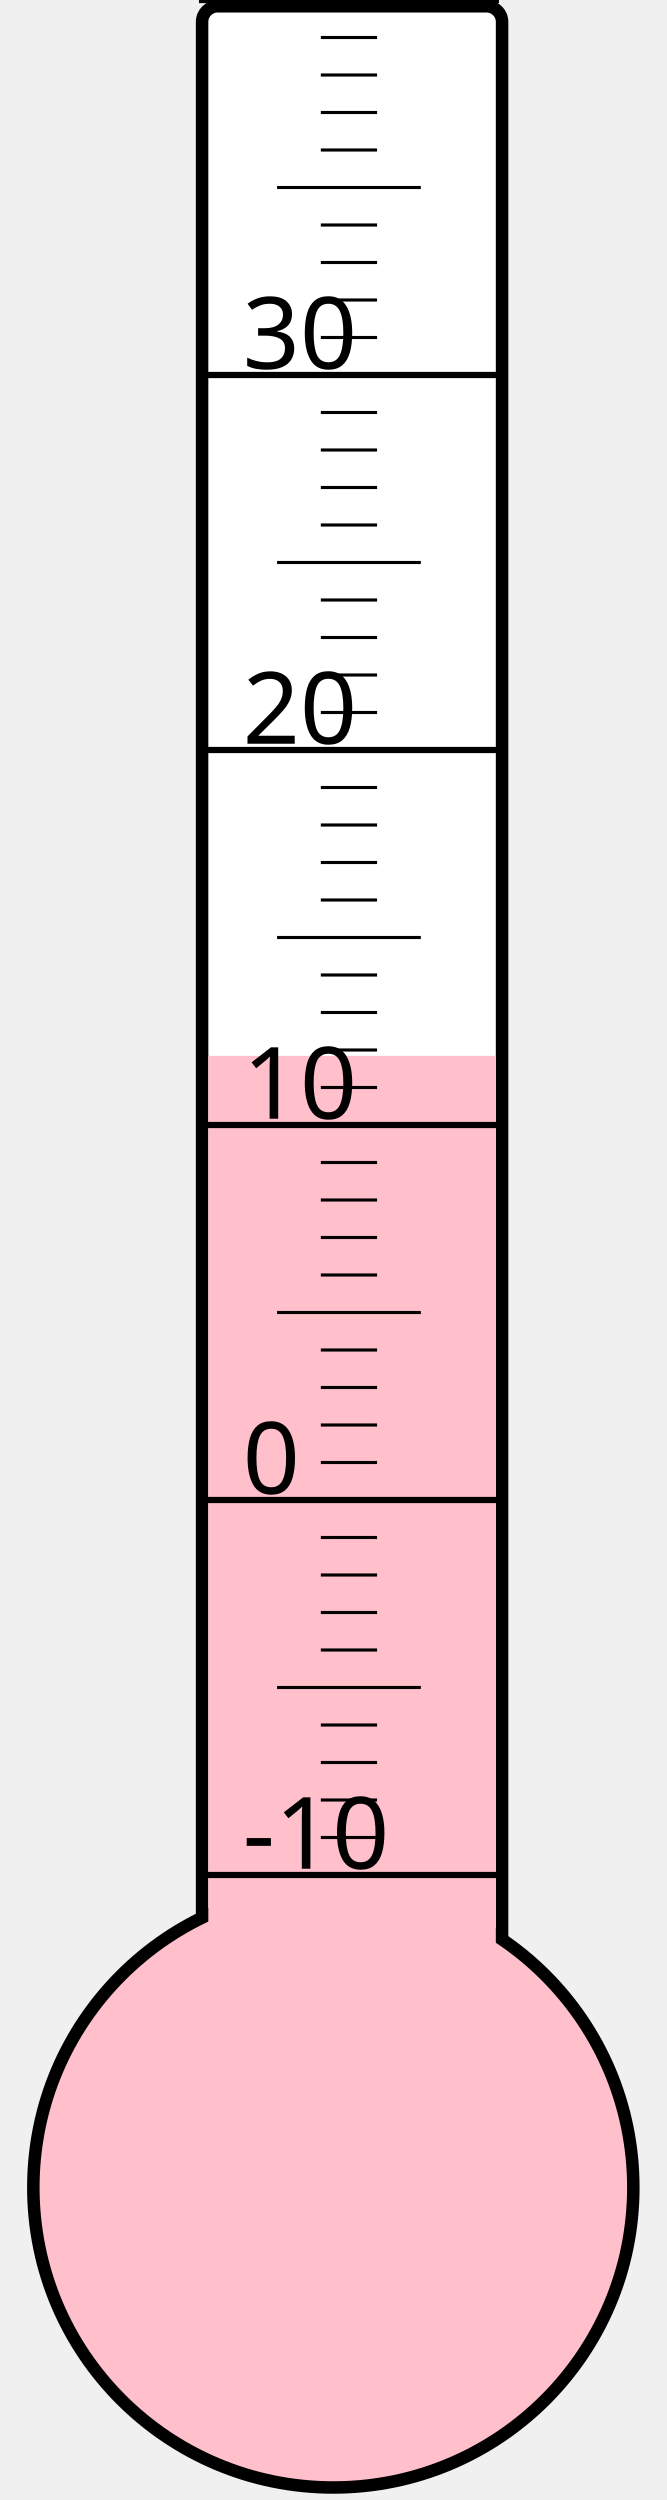
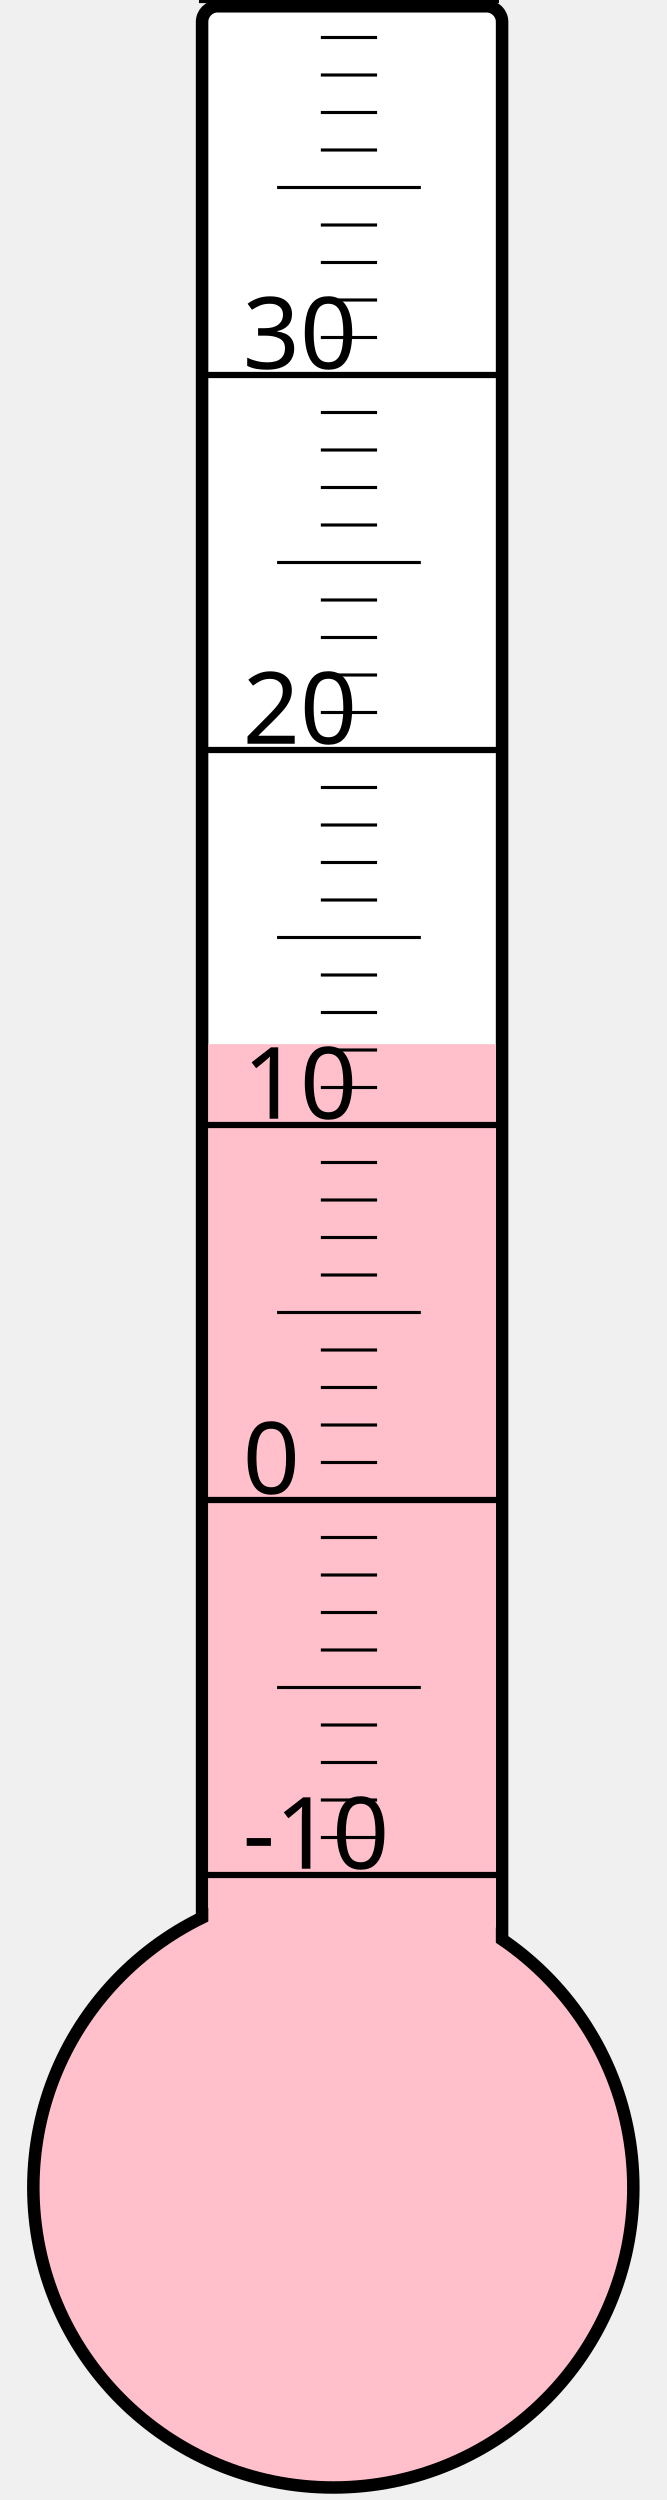
<svg xmlns="http://www.w3.org/2000/svg" width="40px" height="150px" viewBox="0 0 200 800">
  <rect width="200" height="800" x="0" y="0" style="fill: #ffffeb; fill-opacity: 0;" />
  <rect width="96" height="680" x="58" y="2" rx="5" ry="5" style="fill: white; fill-opacity: 1; stroke: black; stroke-width: 4;" />
  <circle cx="100" cy="700" r="96" style="fill: pink; stroke: black; stroke-width: 4;" />
-   <rect width="92" height="362.125" x="60" y="337.875" style="fill: pink; fill-opacity: 1; stroke-width: 0;" />
+   <rect width="92" height="365.875" x="60" y="334.125" style="fill: pink; fill-opacity: 1; stroke-width: 0;" />
  <text x="71" y="598" style="font-family: sans-serif; font-size: 24pt;">-10</text>
  <text x="71" y="478" style="font-family: sans-serif; font-size: 24pt;">0</text>
  <text x="71" y="358" style="font-family: sans-serif; font-size: 24pt;">10</text>
  <text x="71" y="238" style="font-family: sans-serif; font-size: 24pt;">20</text>
  <text x="71" y="118" style="font-family: sans-serif; font-size: 24pt;">30</text>
  <g style="stroke: black;">
    <line x1="57" y1="600" x2="153" y2="600" style="stroke-width: 2;" />
    <line x1="96" y1="588" x2="114" y2="588" style="stroke-width: 1;" />
    <line x1="96" y1="576" x2="114" y2="576" style="stroke-width: 1;" />
    <line x1="96" y1="564" x2="114" y2="564" style="stroke-width: 1;" />
    <line x1="96" y1="552" x2="114" y2="552" style="stroke-width: 1;" />
    <line x1="82" y1="540" x2="128" y2="540" style="stroke-width: 1;" />
    <line x1="96" y1="528" x2="114" y2="528" style="stroke-width: 1;" />
    <line x1="96" y1="516" x2="114" y2="516" style="stroke-width: 1;" />
    <line x1="96" y1="504" x2="114" y2="504" style="stroke-width: 1;" />
    <line x1="96" y1="492" x2="114" y2="492" style="stroke-width: 1;" />
    <line x1="57" y1="480" x2="153" y2="480" style="stroke-width: 2;" />
    <line x1="96" y1="468" x2="114" y2="468" style="stroke-width: 1;" />
    <line x1="96" y1="456" x2="114" y2="456" style="stroke-width: 1;" />
    <line x1="96" y1="444" x2="114" y2="444" style="stroke-width: 1;" />
    <line x1="96" y1="432" x2="114" y2="432" style="stroke-width: 1;" />
    <line x1="82" y1="420" x2="128" y2="420" style="stroke-width: 1;" />
    <line x1="96" y1="408" x2="114" y2="408" style="stroke-width: 1;" />
    <line x1="96" y1="396" x2="114" y2="396" style="stroke-width: 1;" />
    <line x1="96" y1="384" x2="114" y2="384" style="stroke-width: 1;" />
    <line x1="96" y1="372" x2="114" y2="372" style="stroke-width: 1;" />
    <line x1="57" y1="360" x2="153" y2="360" style="stroke-width: 2;" />
    <line x1="96" y1="348" x2="114" y2="348" style="stroke-width: 1;" />
    <line x1="96" y1="336" x2="114" y2="336" style="stroke-width: 1;" />
    <line x1="96" y1="324" x2="114" y2="324" style="stroke-width: 1;" />
    <line x1="96" y1="312" x2="114" y2="312" style="stroke-width: 1;" />
    <line x1="82" y1="300" x2="128" y2="300" style="stroke-width: 1;" />
    <line x1="96" y1="288" x2="114" y2="288" style="stroke-width: 1;" />
    <line x1="96" y1="276" x2="114" y2="276" style="stroke-width: 1;" />
    <line x1="96" y1="264" x2="114" y2="264" style="stroke-width: 1;" />
    <line x1="96" y1="252" x2="114" y2="252" style="stroke-width: 1;" />
    <line x1="57" y1="240" x2="153" y2="240" style="stroke-width: 2;" />
    <line x1="96" y1="228" x2="114" y2="228" style="stroke-width: 1;" />
    <line x1="96" y1="216" x2="114" y2="216" style="stroke-width: 1;" />
    <line x1="96" y1="204" x2="114" y2="204" style="stroke-width: 1;" />
    <line x1="96" y1="192" x2="114" y2="192" style="stroke-width: 1;" />
    <line x1="82" y1="180" x2="128" y2="180" style="stroke-width: 1;" />
    <line x1="96" y1="168" x2="114" y2="168" style="stroke-width: 1;" />
    <line x1="96" y1="156" x2="114" y2="156" style="stroke-width: 1;" />
    <line x1="96" y1="144" x2="114" y2="144" style="stroke-width: 1;" />
    <line x1="96" y1="132" x2="114" y2="132" style="stroke-width: 1;" />
    <line x1="57" y1="120" x2="153" y2="120" style="stroke-width: 2;" />
    <line x1="96" y1="108" x2="114" y2="108" style="stroke-width: 1;" />
    <line x1="96" y1="96" x2="114" y2="96" style="stroke-width: 1;" />
    <line x1="96" y1="84" x2="114" y2="84" style="stroke-width: 1;" />
    <line x1="96" y1="72" x2="114" y2="72" style="stroke-width: 1;" />
    <line x1="82" y1="60" x2="128" y2="60" style="stroke-width: 1;" />
    <line x1="96" y1="48" x2="114" y2="48" style="stroke-width: 1;" />
    <line x1="96" y1="36" x2="114" y2="36" style="stroke-width: 1;" />
    <line x1="96" y1="24" x2="114" y2="24" style="stroke-width: 1;" />
    <line x1="96" y1="12" x2="114" y2="12" style="stroke-width: 1;" />
    <line x1="57" y1="0" x2="153" y2="0" style="stroke-width: 2;" />
  </g>
</svg>
